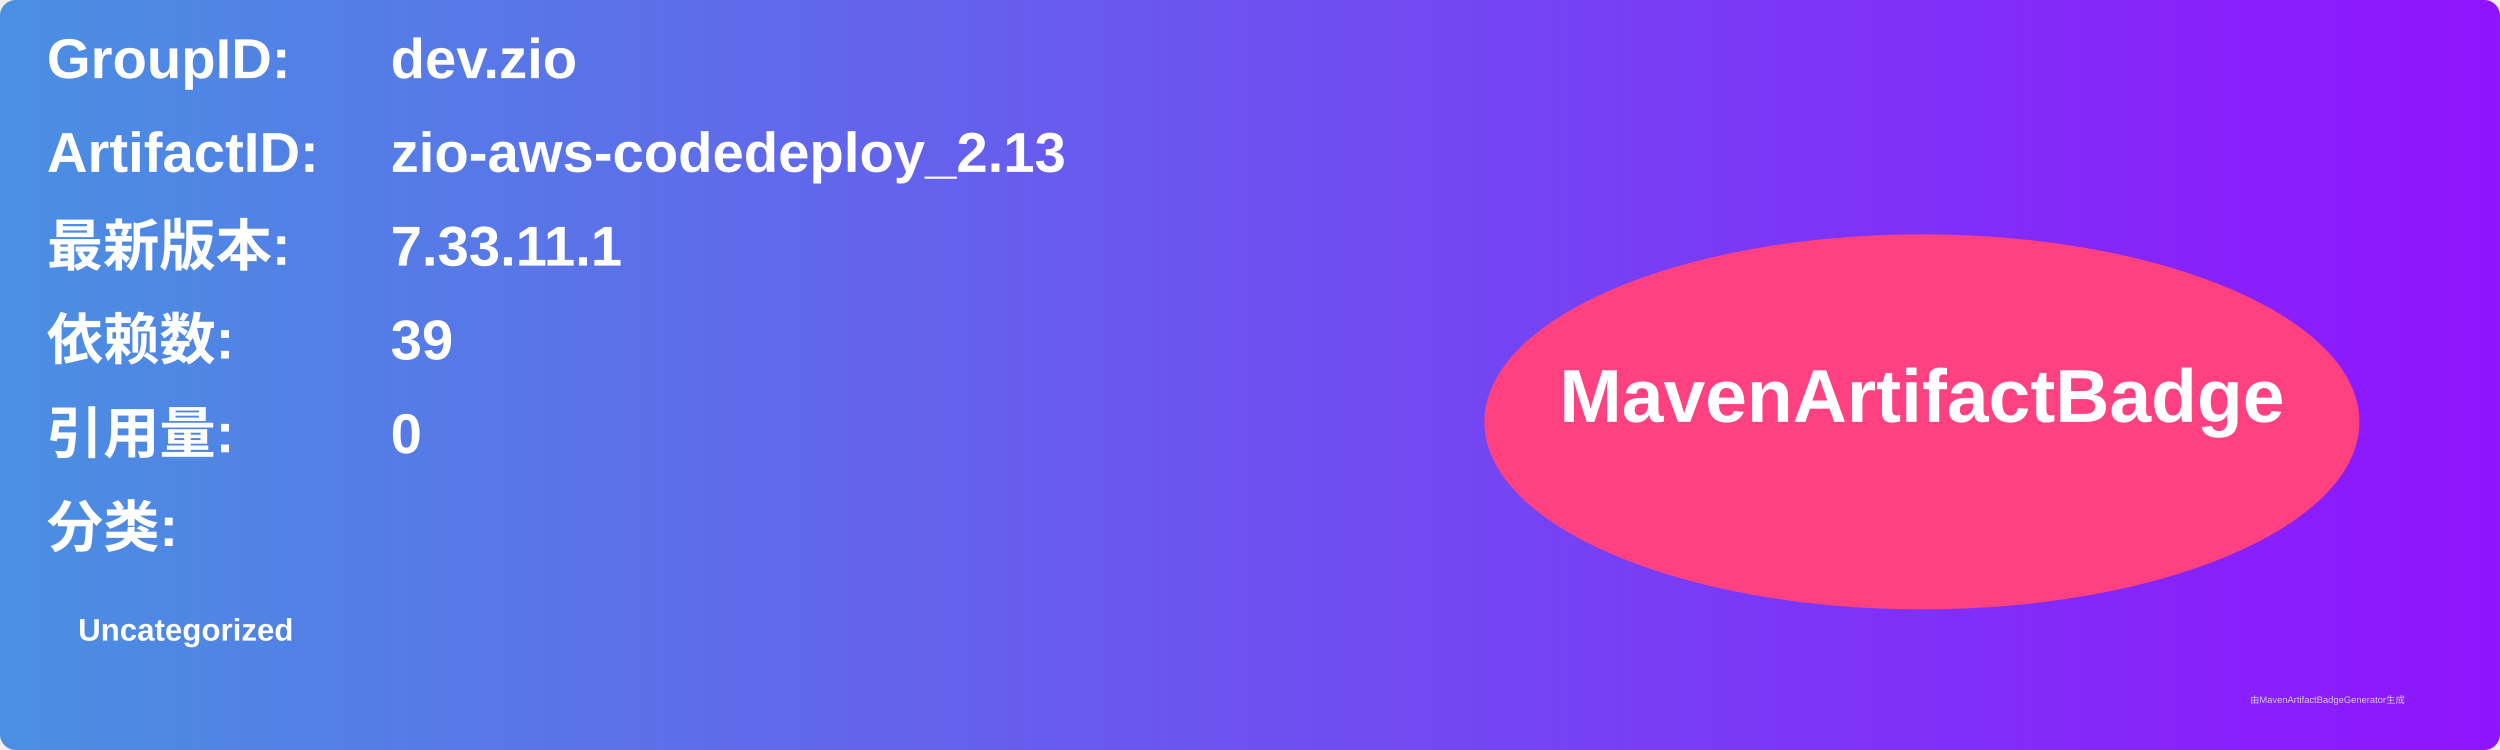
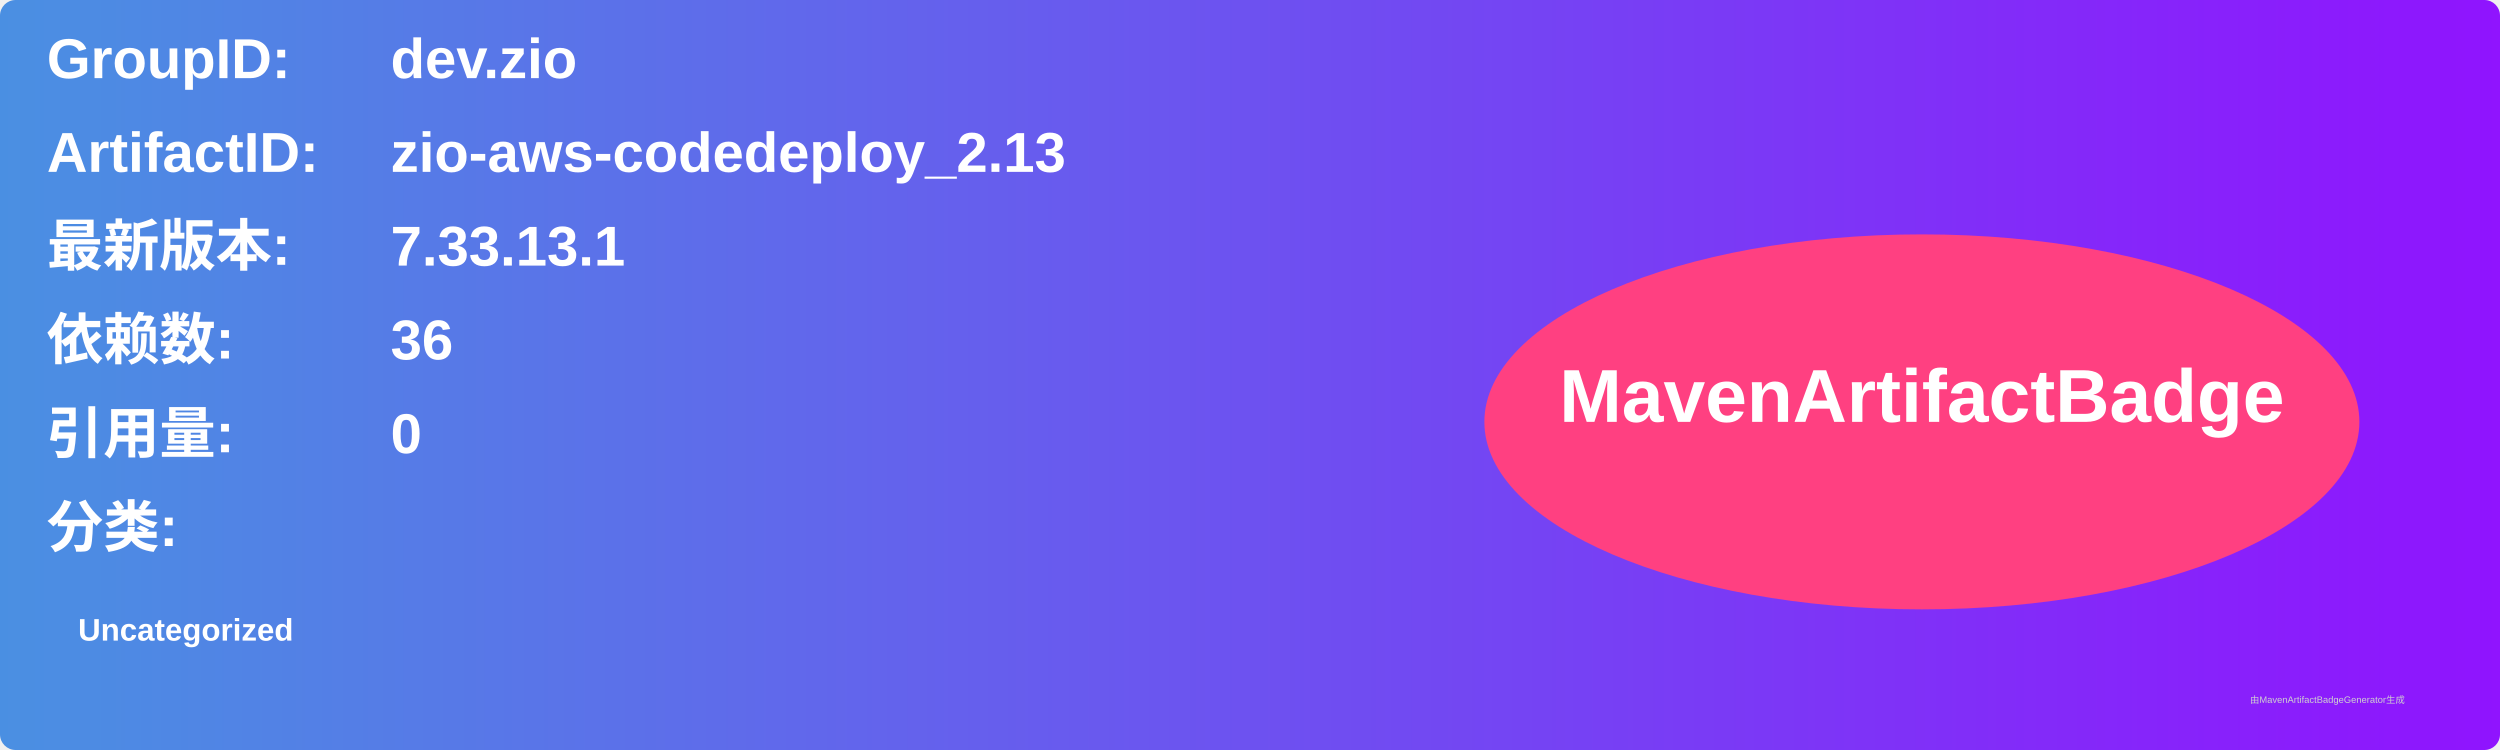
<svg xmlns="http://www.w3.org/2000/svg" width="800" height="240" viewBox="0 0 800 240">
  <linearGradient id="grad" x1="0%" y1="0%" x2="100%" y2="0%">
    <stop offset="0%" stop-color="#4a90e2" />
    <stop offset="100%" stop-color="#9013fe" />
  </linearGradient>
  <rect width="100%" height="100%" rx="5" ry="5" fill="url(#grad)" />
  <g transform="translate(15, 15)">
    <text x="0" y="10" font-family="Arial" font-size="18" fill="white" font-weight="bold" width="260">GroupID:</text>
    <text x="110" y="10" font-family="Arial" font-size="18" fill="white" font-weight="bold" width="460">dev.zio</text>
    <text x="0" y="40" font-family="Arial" font-size="18" fill="white" font-weight="bold" width="260">ArtifactID:</text>
    <text x="110" y="40" font-family="Arial" font-size="18" fill="white" font-weight="bold" width="460">zio-aws-codedeploy_2.13</text>
    <text x="0" y="70" font-family="Arial" font-size="18" fill="white" font-weight="bold">最新版本:</text>
    <text x="110" y="70" font-family="Arial" font-size="18" fill="white" font-weight="bold">
-       <tspan font-weight="bold">7.33.11.1</tspan>
+       <tspan font-weight="bold">7.33.13.1</tspan>
    </text>
    <text x="0" y="100" font-family="Arial" font-size="18" fill="white" font-weight="bold">依赖数: </text>
    <text x="110" y="100" font-family="Arial" font-size="18" fill="white">
-       <tspan font-weight="bold">39</tspan>
+       <tspan font-weight="bold">36</tspan>
    </text>
    <text x="0" y="130" font-family="Arial" font-size="18" fill="white" font-weight="bold">引用量: </text>
    <text x="110" y="130" font-family="Arial" font-size="18" fill="white">
      <tspan font-weight="bold">0</tspan>
    </text>
    <text x="0" y="160" font-family="Arial" font-size="18" fill="white" font-weight="bold">分类:</text>
    <text x="10" y="190" font-family="Arial" font-size="10" fill="white">
      <tspan font-weight="bold">Uncategorized</tspan>
    </text>
    <ellipse cx="600" cy="120" rx="140" ry="60" fill="#ff4081" />
    <text x="600" y="120" text-anchor="middle" font-family="Arial" font-size="24" fill="white" font-weight="bold">MavenArtifactBadge</text>
  </g>
  <text x="720" y="225" font-family="Arial" font-size="3" fill="#d0d0d0">由MavenArtifactBadgeGenerator生成</text>
</svg>
